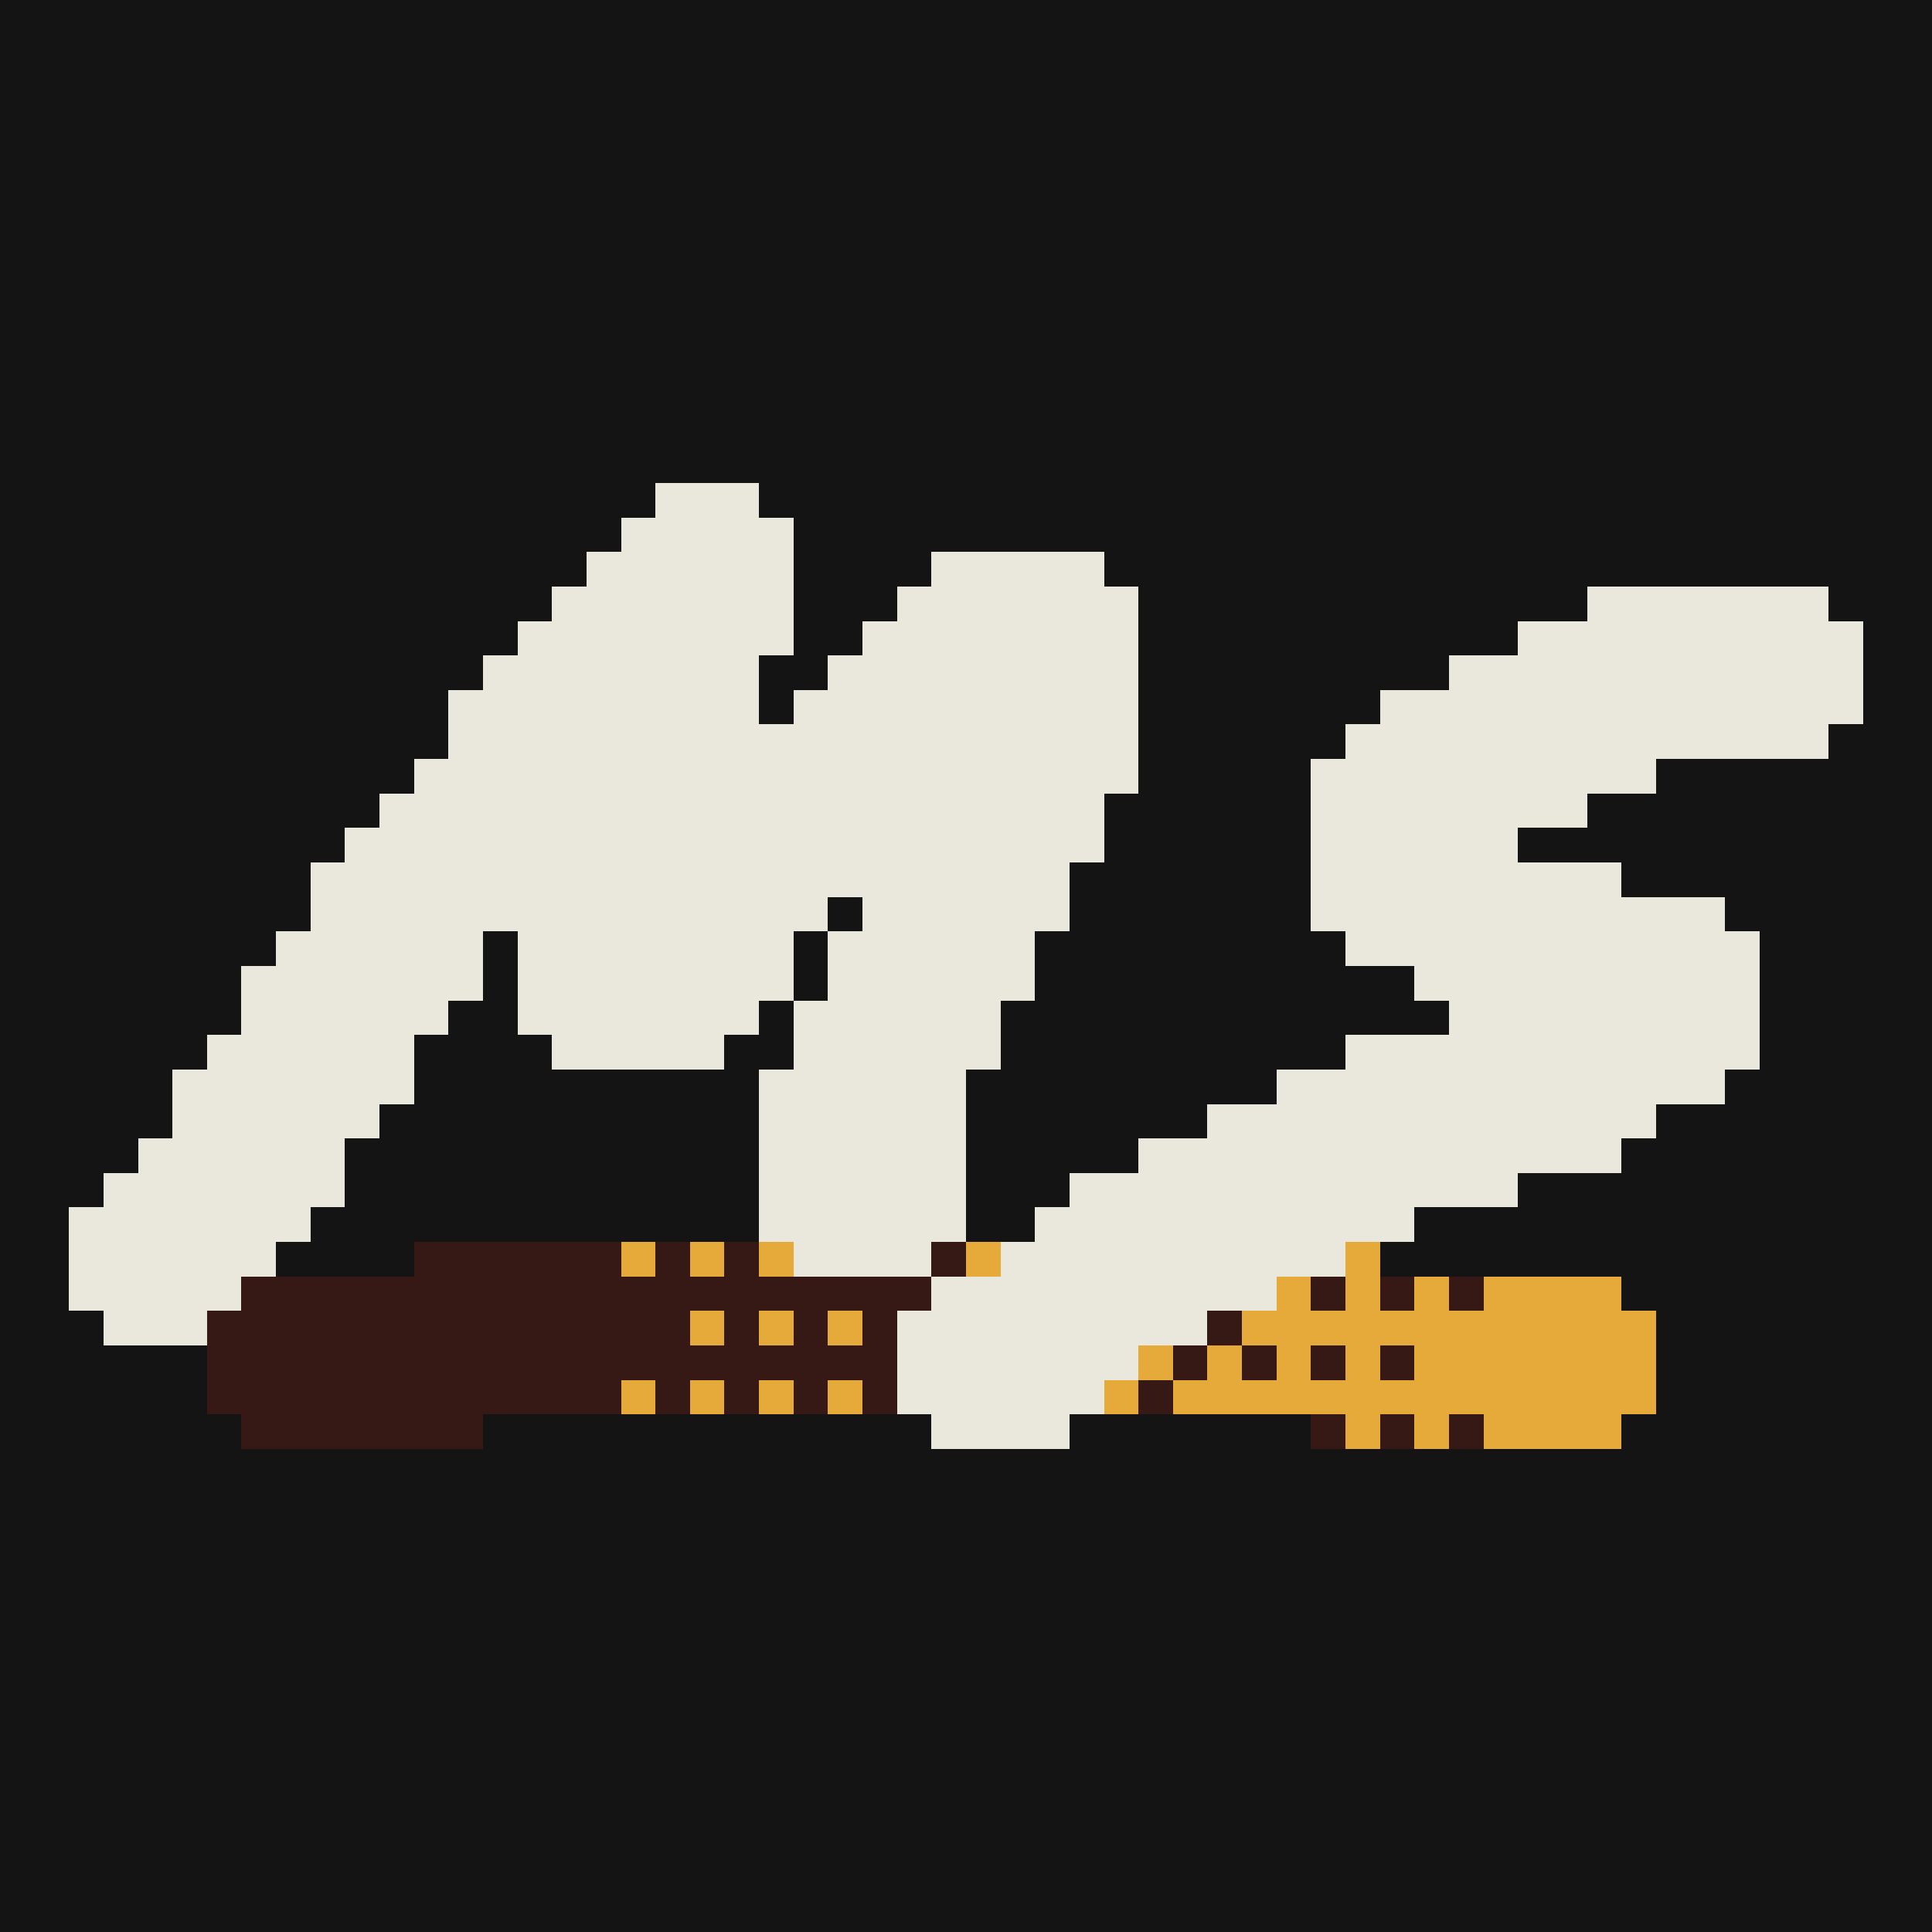
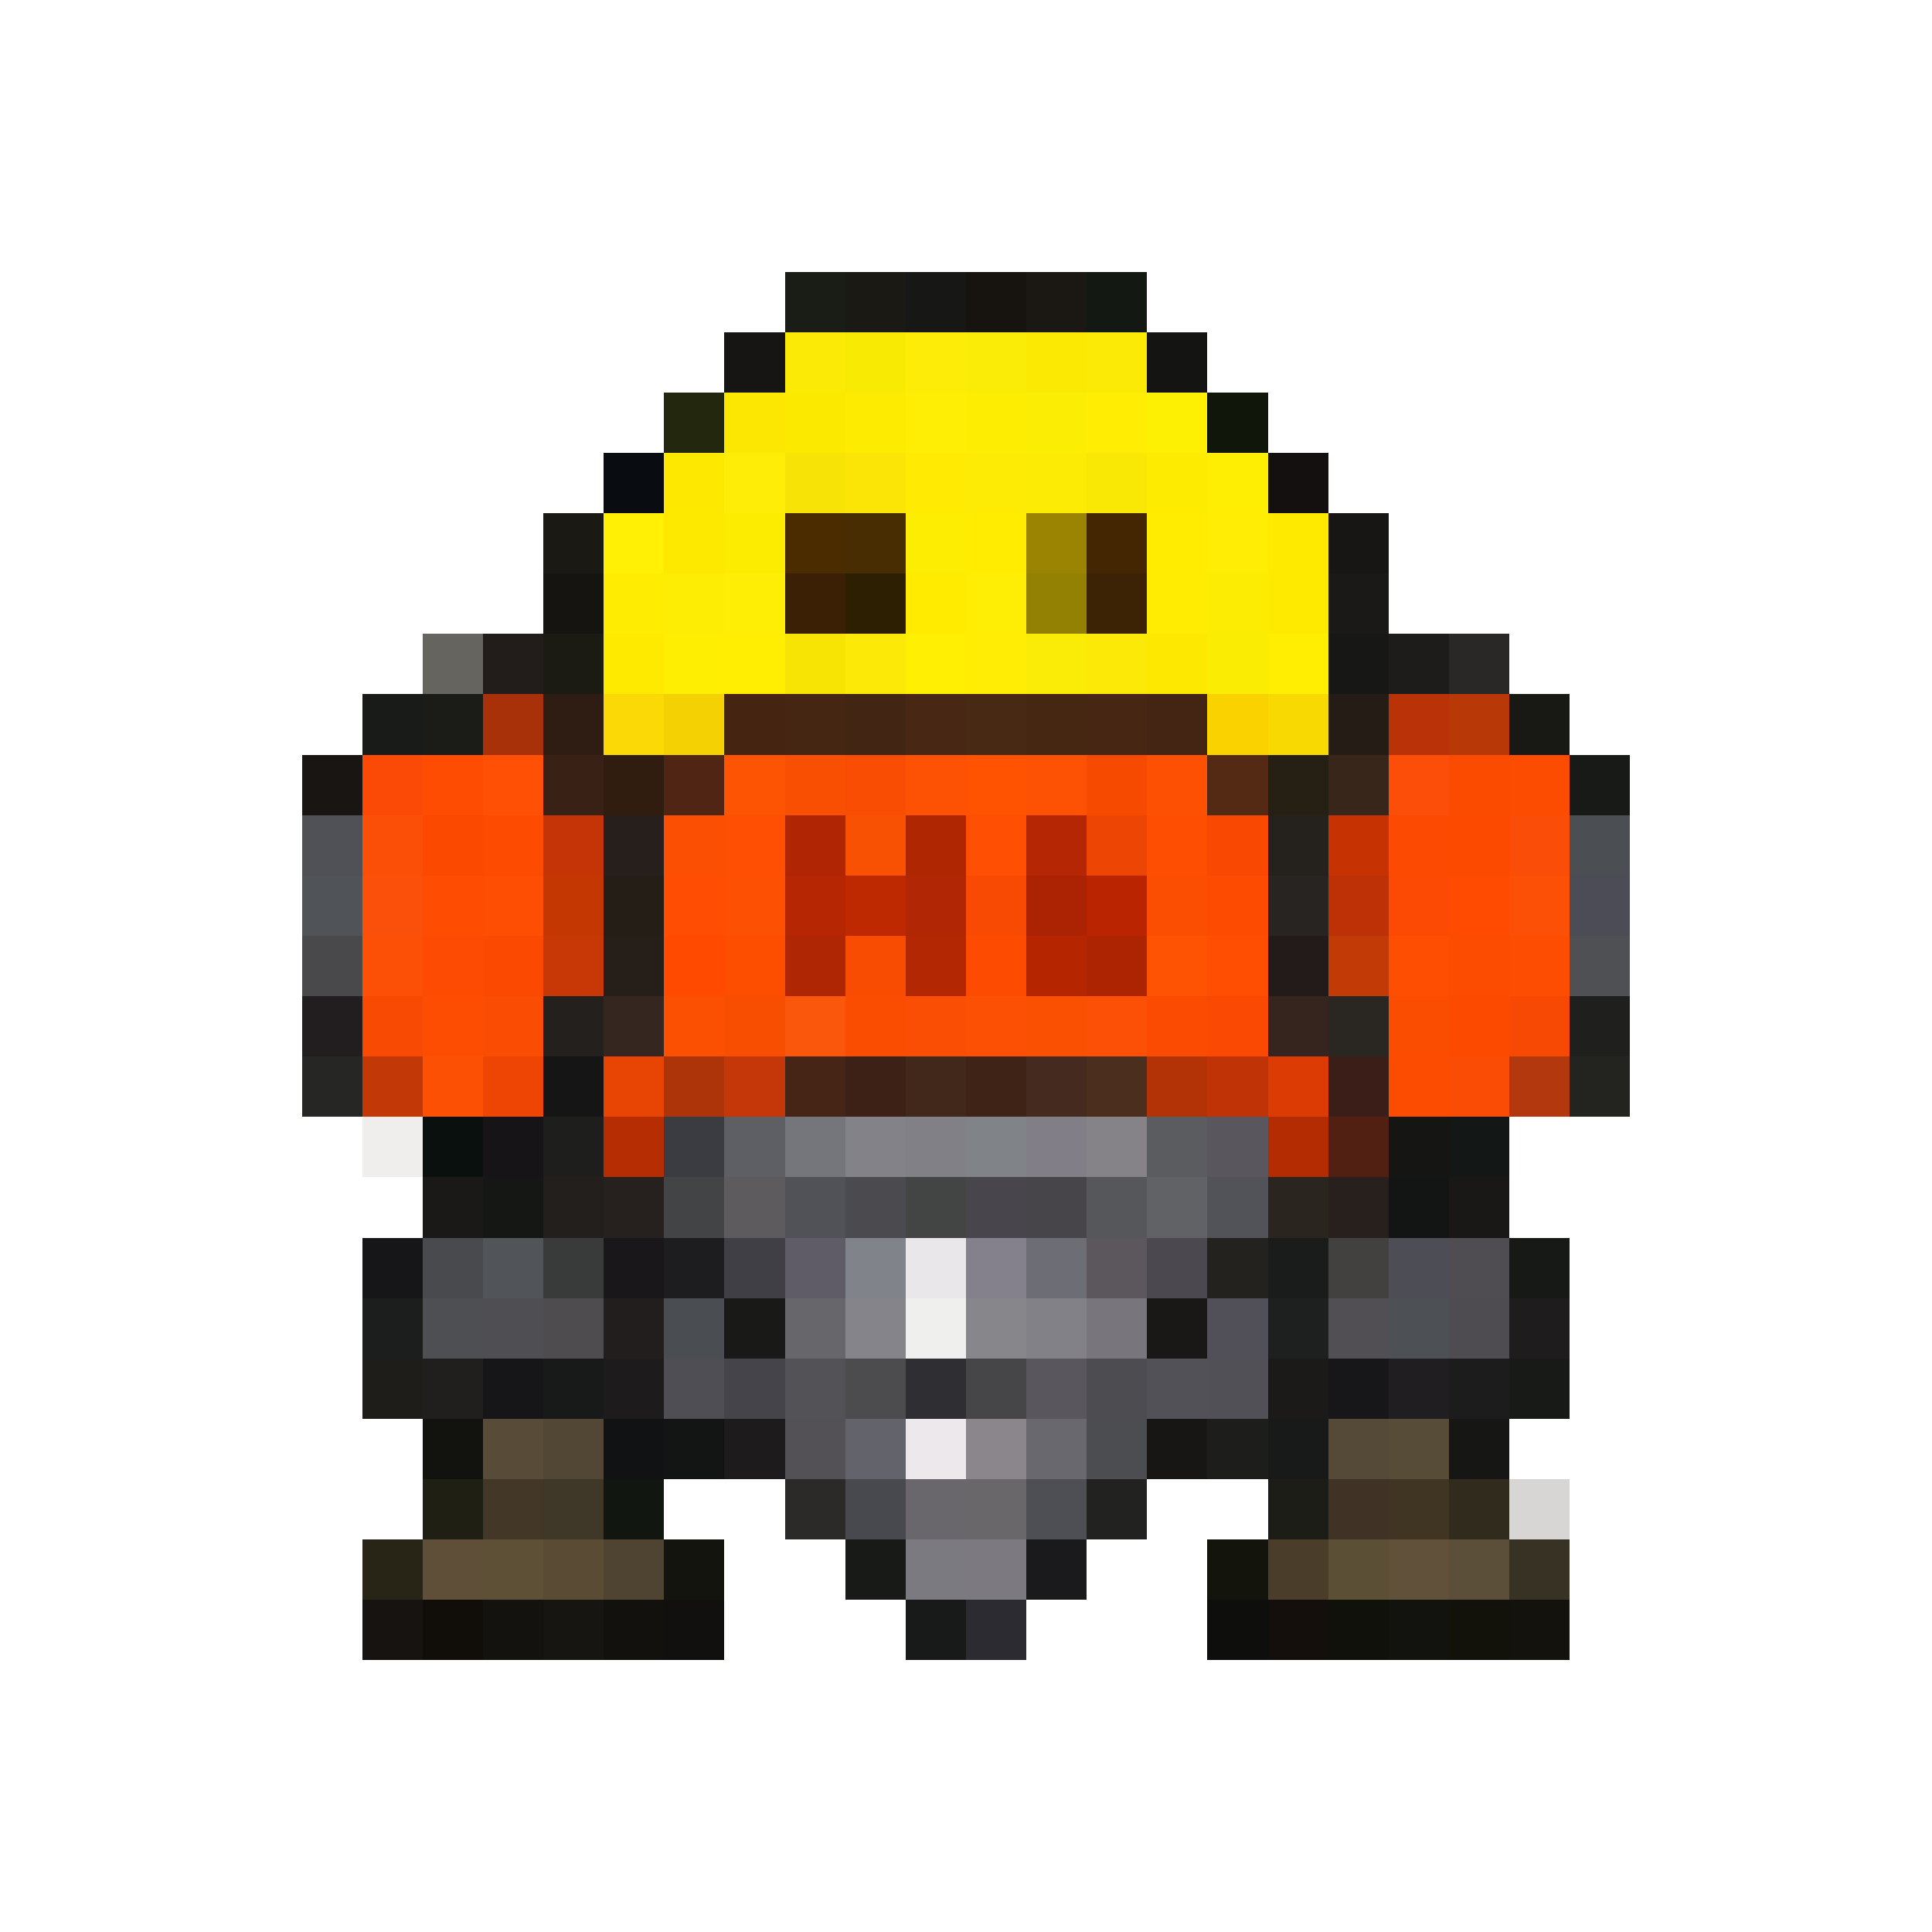
- <svg xmlns="http://www.w3.org/2000/svg" width="56" height="56" viewBox="0 0 56 56" shape-rendering="crispEdges">
-   <rect width="56" height="56" fill="#141414" />
-   <g transform="translate(2 14)">
-     <path fill="#eae7dd" d="M17 0h3v1h-3zM16 1h5v1h-5zM15 2h6v1h-6zM25 2h5v1h-5zM14 3h7v1h-7zM24 3h7v1h-7zM44 3h7v1h-7zM13 4h8v1h-8zM23 4h8v1h-8zM42 4h10v1h-10zM12 5h8v1h-8zM22 5h9v1h-9zM40 5h12v1h-12zM11 6h9v1h-9zM21 6h10v1h-10zM38 6h14v1h-14zM11 7h20v1h-20zM37 7h14v1h-14zM10 8h21v1h-21zM36 8h10v1h-10zM9 9h21v1h-21zM36 9h8v1h-8zM8 10h22v1h-22zM36 10h6v1h-6zM7 11h22v1h-22zM36 11h9v1h-9zM7 12h15v1h-15zM23 12h6v1h-6zM36 12h12v1h-12zM6 13h6v1h-6zM13 13h8v1h-8zM22 13h6v1h-6zM37 13h12v1h-12zM5 14h7v1h-7zM13 14h8v1h-8zM22 14h6v1h-6zM39 14h10v1h-10zM5 15h6v1h-6zM13 15h7v1h-7zM21 15h6v1h-6zM40 15h9v1h-9zM4 16h6v1h-6zM14 16h5v1h-5zM21 16h6v1h-6zM37 16h12v1h-12zM3 17h7v1h-7zM20 17h6v1h-6zM35 17h13v1h-13zM3 18h6v1h-6zM20 18h6v1h-6zM33 18h13v1h-13zM2 19h6v1h-6zM20 19h6v1h-6zM31 19h14v1h-14zM1 20h7v1h-7zM20 20h6v1h-6zM29 20h13v1h-13zM0 21h7v1h-7zM20 21h6v1h-6zM28 21h11v1h-11zM0 22h6v1h-6zM21 22h4v1h-4zM27 22h10v1h-10zM0 23h5v1h-5zM25 23h10v1h-10zM1 24h3v1h-3zM24 24h9v1h-9zM24 25h7v1h-7zM24 26h6v1h-6zM25 27h4v1h-4z" />
-     <path fill="#361915" d="M10 22h6v1h-6zM17 22h1v1h-1zM19 22h1v1h-1zM25 22h1v1h-1zM5 23h20v1h-20zM36 23h1v1h-1zM38 23h1v1h-1zM40 23h1v1h-1zM4 24h14v1h-14zM19 24h1v1h-1zM21 24h1v1h-1zM23 24h1v1h-1zM33 24h1v1h-1zM4 25h20v1h-20zM32 25h1v1h-1zM34 25h1v1h-1zM36 25h1v1h-1zM38 25h1v1h-1zM4 26h12v1h-12zM17 26h1v1h-1zM19 26h1v1h-1zM21 26h1v1h-1zM23 26h1v1h-1zM31 26h1v1h-1zM5 27h7v1h-7zM36 27h1v1h-1zM38 27h1v1h-1zM40 27h1v1h-1z" />
-     <path fill="#e5aa3a" d="M16 22h1v1h-1zM18 22h1v1h-1zM20 22h1v1h-1zM26 22h1v1h-1zM37 22h1v1h-1zM35 23h1v1h-1zM37 23h1v1h-1zM39 23h1v1h-1zM41 23h4v1h-4zM18 24h1v1h-1zM20 24h1v1h-1zM22 24h1v1h-1zM34 24h12v1h-12zM31 25h1v1h-1zM33 25h1v1h-1zM35 25h1v1h-1zM37 25h1v1h-1zM39 25h7v1h-7zM16 26h1v1h-1zM18 26h1v1h-1zM20 26h1v1h-1zM22 26h1v1h-1zM30 26h1v1h-1zM32 26h14v1h-14zM37 27h1v1h-1zM39 27h1v1h-1zM41 27h4v1h-4z" />
-   </g>
+ <svg xmlns="http://www.w3.org/2000/svg" width="32" height="32" viewBox="-5 -4.5 32 32" shape-rendering="crispEdges">
+   <path fill="#161812" fill-opacity="0.98" d="M8 0h1v1h-1z" />
+   <path fill="#161510" fill-opacity="0.98" d="M9 0h1v1h-1z" />
+   <path fill="#131311" fill-opacity="0.98" d="M10 0h1v1h-1z" />
+   <path fill="#16130f" fill-opacity="0.99" d="M11 0h1v1h-1z" />
+   <path fill="#171410" fill-opacity="0.98" d="M12 0h1v1h-1z" />
+   <path fill="#131712" fill-opacity="0.99" d="M13 0h1v1h-1z" />
+   <path fill="#131010" fill-opacity="0.98" d="M7 1h1v1h-1z" />
+   <path fill="#fbea05" d="M8 1h1v1h-1z" />
+   <path fill="#f9ea03" fill-opacity="0.99" d="M9 1h1v1h-1z" />
+   <path fill="#fdeb07" fill-opacity="0.99" d="M10 1h1v1h-1z" />
+   <path fill="#fbec06" fill-opacity="0.99" d="M11 1h1v1h-1z" />
+   <path fill="#fbe903" fill-opacity="0.99" d="M12 1h1v1h-1z" />
+   <path fill="#fbea06" d="M13 1h1v1h-1z" />
+   <path fill="#131311" fill-opacity="0.99" d="M14 1h1v1h-1z" />
+   <path fill="#22260d" fill-opacity="0.99" d="M6 2h1v1h-1z" />
+   <path fill="#fbe700" fill-opacity="0.99" d="M7 2h1v1h-1z" />
+   <path fill="#fbe900" d="M8 2h1v1h-1z" />
+   <path fill="#fdeb00" fill-opacity="0.99" d="M9 2h1v1h-1z" />
+   <path fill="#feed03" fill-opacity="0.99" d="M10 2h1v1h-1zM11 5h1v1h-1z" />
+   <path fill="#fced01" fill-opacity="0.99" d="M11 2h1v1h-1z" />
+   <path fill="#fbed03" fill-opacity="0.99" d="M12 2h1v1h-1z" />
+   <path fill="#ffed04" d="M13 2h1v1h-1z" />
+   <path fill="#fef002" fill-opacity="0.99" d="M14 2h1v1h-1z" />
+   <path fill="#0f1509" fill-opacity="0.99" d="M15 2h1v1h-1z" />
+   <path fill="#05080d" fill-opacity="0.98" d="M5 3h1v1h-1z" />
+   <path fill="#fde801" fill-opacity="0.99" d="M6 3h1v1h-1zM14 6h1v1h-1z" />
+   <path fill="#feed05" fill-opacity="0.99" d="M7 3h1v1h-1z" />
+   <path fill="#f7e406" d="M8 3h1v1h-1z" />
+   <path fill="#fae505" fill-opacity="0.99" d="M9 3h1v1h-1z" />
+   <path fill="#ffea02" fill-opacity="0.99" d="M10 3h1v1h-1z" />
+   <path fill="#fdea04" fill-opacity="0.99" d="M11 3h1v1h-1z" />
+   <path fill="#fceb05" d="M12 3h1v1h-1z" />
+   <path fill="#f9e806" d="M13 3h1v1h-1z" />
+   <path fill="#fdec01" fill-opacity="0.99" d="M14 3h1v1h-1z" />
+   <path fill="#feee03" d="M15 3h1v1h-1z" />
+   <path fill="#100c0b" fill-opacity="0.98" d="M16 3h1v1h-1z" />
+   <path fill="#171510" fill-opacity="0.98" d="M4 4h1v1h-1z" />
+   <path fill="#fff004" fill-opacity="0.99" d="M5 4h1v1h-1z" />
+   <path fill="#fde900" d="M6 4h1v1h-1z" />
+   <path fill="#fcec02" d="M7 4h1v1h-1z" />
+   <path fill="#4b2b00" d="M8 4h1v1h-1z" />
+   <path fill="#472c00" fill-opacity="0.99" d="M9 4h1v1h-1z" />
+   <path fill="#fced03" d="M10 4h1v1h-1z" />
+   <path fill="#ffec01" d="M11 4h1v1h-1zM14 4h1v1h-1z" />
+   <path fill="#9b8401" d="M12 4h1v1h-1z" />
+   <path fill="#452602" d="M13 4h1v1h-1z" />
+   <path fill="#ffed04" fill-opacity="0.99" d="M15 4h1v1h-1zM11 6h1v1h-1z" />
+   <path fill="#fee901" d="M16 4h1v1h-1z" />
+   <path fill="#131211" fill-opacity="0.98" d="M17 4h1v1h-1z" />
+   <path fill="#141310" fill-opacity="0.99" d="M4 5h1v1h-1z" />
+   <path fill="#feec01" fill-opacity="0.99" d="M5 5h1v1h-1z" />
+   <path fill="#fdec02" fill-opacity="0.99" d="M6 5h1v1h-1z" />
+   <path fill="#feee05" fill-opacity="0.99" d="M7 5h1v1h-1z" />
+   <path fill="#3b2005" d="M8 5h1v1h-1z" />
+   <path fill="#2d1f02" d="M9 5h1v1h-1z" />
+   <path fill="#ffeb00" d="M10 5h1v1h-1z" />
+   <path fill="#928002" fill-opacity="0.99" d="M12 5h1v1h-1z" />
+   <path fill="#3b2205" fill-opacity="0.99" d="M13 5h1v1h-1z" />
+   <path fill="#ffec00" fill-opacity="0.99" d="M14 5h1v1h-1z" />
+   <path fill="#fcec02" fill-opacity="0.99" d="M15 5h1v1h-1z" />
+   <path fill="#feea01" d="M16 5h1v1h-1z" />
+   <path fill="#171514" fill-opacity="0.98" d="M17 5h1v1h-1z" />
+   <path fill="#1c1810" fill-opacity="0.67" d="M2 6h1v1h-1z" />
+   <path fill="#1c1614" fill-opacity="0.97" d="M3 6h1v1h-1z" />
+   <path fill="#17170f" fill-opacity="0.98" d="M4 6h1v1h-1z" />
+   <path fill="#fee900" d="M5 6h1v1h-1z" />
+   <path fill="#feee01" fill-opacity="0.99" d="M6 6h1v1h-1z" />
+   <path fill="#ffee01" d="M7 6h1v1h-1z" />
+   <path fill="#f7e404" fill-opacity="0.99" d="M8 6h1v1h-1z" />
+   <path fill="#fce907" fill-opacity="0.99" d="M9 6h1v1h-1z" />
+   <path fill="#ffef03" d="M10 6h1v1h-1z" />
+   <path fill="#faec06" fill-opacity="0.99" d="M12 6h1v1h-1z" />
+   <path fill="#fde906" fill-opacity="0.99" d="M13 6h1v1h-1z" />
+   <path fill="#fbec02" fill-opacity="0.99" d="M15 6h1v1h-1z" />
+   <path fill="#ffed00" fill-opacity="0.99" d="M16 6h1v1h-1z" />
+   <path fill="#131312" fill-opacity="0.98" d="M17 6h1v1h-1z" />
+   <path fill="#171615" fill-opacity="0.97" d="M18 6h1v1h-1z" />
+   <path fill="#151312" fill-opacity="0.91" d="M19 6h1v1h-1z" />
+   <path fill="#131513" fill-opacity="0.97" d="M1 7h1v1h-1z" />
+   <path fill="#171714" fill-opacity="0.98" d="M2 7h1v1h-1z" />
+   <path fill="#a83008" fill-opacity="0.99" d="M3 7h1v1h-1z" />
+   <path fill="#2e1b11" fill-opacity="0.99" d="M4 7h1v1h-1z" />
+   <path fill="#fbd905" fill-opacity="0.99" d="M5 7h1v1h-1z" />
+   <path fill="#f3d100" fill-opacity="0.99" d="M6 7h1v1h-1z" />
+   <path fill="#442411" fill-opacity="0.99" d="M7 7h1v1h-1z" />
+   <path fill="#452612" d="M8 7h1v1h-1z" />
+   <path fill="#422412" fill-opacity="0.99" d="M9 7h1v1h-1z" />
+   <path fill="#472613" fill-opacity="0.99" d="M10 7h1v1h-1z" />
+   <path fill="#472813" fill-opacity="0.99" d="M11 7h1v1h-1z" />
+   <path fill="#452712" d="M12 7h1v1h-1z" />
+   <path fill="#462612" fill-opacity="0.99" d="M13 7h1v1h-1z" />
+   <path fill="#442412" d="M14 7h1v1h-1z" />
+   <path fill="#f9d200" d="M15 7h1v1h-1z" />
+   <path fill="#f9d900" fill-opacity="0.99" d="M16 7h1v1h-1z" />
+   <path fill="#241c14" fill-opacity="0.99" d="M17 7h1v1h-1z" />
+   <path fill="#b93107" fill-opacity="0.99" d="M18 7h1v1h-1z" />
+   <path fill="#b63403" fill-opacity="0.98" d="M19 7h1v1h-1z" />
+   <path fill="#141411" fill-opacity="0.98" d="M20 7h1v1h-1z" />
+   <path fill="#181512" d="M0 8h1v1h-1z" />
+   <path fill="#fb4904" fill-opacity="0.99" d="M1 8h1v1h-1z" />
+   <path fill="#fe4d02" d="M2 8h1v1h-1z" />
+   <path fill="#ff4f04" fill-opacity="0.99" d="M3 8h1v1h-1z" />
+   <path fill="#382114" fill-opacity="0.99" d="M4 8h1v1h-1z" />
+   <path fill="#301c0e" fill-opacity="0.99" d="M5 8h1v1h-1z" />
+   <path fill="#512514" d="M6 8h1v1h-1z" />
+   <path fill="#fc5302" fill-opacity="0.99" d="M7 8h1v1h-1z" />
+   <path fill="#f94e02" fill-opacity="0.99" d="M8 8h1v1h-1z" />
+   <path fill="#f94c02" fill-opacity="0.99" d="M9 8h1v1h-1z" />
+   <path fill="#fd5102" fill-opacity="0.99" d="M10 8h1v1h-1z" />
+   <path fill="#ff5200" fill-opacity="0.99" d="M11 8h1v1h-1z" />
+   <path fill="#fd5003" fill-opacity="0.99" d="M12 8h1v1h-1z" />
+   <path fill="#f54a00" d="M13 8h1v1h-1z" />
+   <path fill="#fe5003" d="M14 8h1v1h-1z" />
+   <path fill="#542913" fill-opacity="0.99" d="M15 8h1v1h-1z" />
+   <path fill="#251e13" fill-opacity="0.99" d="M16 8h1v1h-1z" />
+   <path fill="#38251a" fill-opacity="0.99" d="M17 8h1v1h-1z" />
+   <path fill="#fc4d07" fill-opacity="0.99" d="M18 8h1v1h-1z" />
+   <path fill="#fa4b00" d="M19 8h1v1h-1z" />
+   <path fill="#fc4c01" d="M20 8h1v1h-1z" />
+   <path fill="#141614" fill-opacity="0.98" d="M21 8h1v1h-1zM9 21h1v1h-1z" />
+   <path fill="#4f5055" fill-opacity="0.99" d="M0 9h1v1h-1z" />
+   <path fill="#fb4d06" fill-opacity="0.99" d="M1 9h1v1h-1z" />
+   <path fill="#fb4a00" d="M2 9h1v1h-1z" />
+   <path fill="#fd4a00" fill-opacity="0.99" d="M3 9h1v1h-1z" />
+   <path fill="#c53406" d="M4 9h1v1h-1z" />
+   <path fill="#261e1b" fill-opacity="0.99" d="M5 9h1v1h-1z" />
+   <path fill="#fb4f03" d="M6 9h1v1h-1z" />
+   <path fill="#fe4e02" fill-opacity="0.99" d="M7 9h1v1h-1z" />
+   <path fill="#b02504" d="M8 9h1v1h-1z" />
+   <path fill="#f95104" d="M9 9h1v1h-1z" />
+   <path fill="#ae2600" fill-opacity="0.99" d="M10 9h1v1h-1z" />
+   <path fill="#fe4e00" fill-opacity="0.99" d="M11 9h1v1h-1z" />
+   <path fill="#b52603" fill-opacity="0.99" d="M12 9h1v1h-1z" />
+   <path fill="#ed4402" fill-opacity="0.99" d="M13 9h1v1h-1z" />
+   <path fill="#fd4d00" fill-opacity="0.99" d="M14 9h1v1h-1z" />
+   <path fill="#f94801" d="M15 9h1v1h-1z" />
+   <path fill="#24211d" fill-opacity="0.99" d="M16 9h1v1h-1z" />
+   <path fill="#c63202" d="M17 9h1v1h-1z" />
+   <path fill="#fc4a02" d="M18 9h1v1h-1z" />
+   <path fill="#fc4b00" d="M19 9h1v1h-1zM19 12h1v1h-1z" />
+   <path fill="#fa4d07" fill-opacity="0.99" d="M20 9h1v1h-1z" />
+   <path fill="#4b4e53" d="M21 9h1v1h-1z" />
+   <path fill="#505357" d="M0 10h1v1h-1z" />
+   <path fill="#fa4f08" fill-opacity="0.99" d="M1 10h1v1h-1z" />
+   <path fill="#fe4c00" fill-opacity="0.99" d="M2 10h1v1h-1z" />
+   <path fill="#fe4d02" fill-opacity="0.99" d="M3 10h1v1h-1z" />
+   <path fill="#c43602" fill-opacity="0.99" d="M4 10h1v1h-1z" />
+   <path fill="#241d15" fill-opacity="0.99" d="M5 10h1v1h-1z" />
+   <path fill="#ff4c02" fill-opacity="0.99" d="M6 10h1v1h-1z" />
+   <path fill="#fd4f00" fill-opacity="0.99" d="M7 10h1v1h-1z" />
+   <path fill="#b72502" fill-opacity="0.99" d="M8 10h1v1h-1z" />
+   <path fill="#bf2800" fill-opacity="0.99" d="M9 10h1v1h-1z" />
+   <path fill="#b12503" fill-opacity="0.99" d="M10 10h1v1h-1z" />
+   <path fill="#f84901" fill-opacity="0.99" d="M11 10h1v1h-1z" />
+   <path fill="#ab2201" fill-opacity="0.99" d="M12 10h1v1h-1z" />
+   <path fill="#ba2401" d="M13 10h1v1h-1z" />
+   <path fill="#fb4d02" fill-opacity="0.99" d="M14 10h1v1h-1z" />
+   <path fill="#fd4b00" fill-opacity="0.99" d="M15 10h1v1h-1z" />
+   <path fill="#272320" fill-opacity="0.99" d="M16 10h1v1h-1z" />
+   <path fill="#be3006" fill-opacity="0.99" d="M17 10h1v1h-1z" />
+   <path fill="#fc4903" fill-opacity="0.99" d="M18 10h1v1h-1z" />
+   <path fill="#ff4900" fill-opacity="0.99" d="M19 10h1v1h-1z" />
+   <path fill="#fb5006" d="M20 10h1v1h-1z" />
+   <path fill="#4b4c55" d="M21 10h1v1h-1z" />
+   <path fill="#49484b" d="M0 11h1v1h-1z" />
+   <path fill="#fc4f05" fill-opacity="0.99" d="M1 11h1v1h-1z" />
+   <path fill="#fd4a02" fill-opacity="0.99" d="M2 11h1v1h-1z" />
+   <path fill="#fb4901" d="M3 11h1v1h-1z" />
+   <path fill="#c73705" fill-opacity="0.99" d="M4 11h1v1h-1z" />
+   <path fill="#261e18" d="M5 11h1v1h-1z" />
+   <path fill="#ff4a00" d="M6 11h1v1h-1z" />
+   <path fill="#fd4e00" d="M7 11h1v1h-1z" />
+   <path fill="#af2503" fill-opacity="0.99" d="M8 11h1v1h-1z" />
+   <path fill="#f84c02" d="M9 11h1v1h-1z" />
+   <path fill="#b32701" fill-opacity="0.99" d="M10 11h1v1h-1z" />
+   <path fill="#fd4c01" d="M11 11h1v1h-1z" />
+   <path fill="#b52600" d="M12 11h1v1h-1z" />
+   <path fill="#ad2300" fill-opacity="0.99" d="M13 11h1v1h-1z" />
+   <path fill="#fe5202" fill-opacity="0.99" d="M14 11h1v1h-1z" />
+   <path fill="#ff4c01" fill-opacity="0.99" d="M15 11h1v1h-1z" />
+   <path fill="#221b1a" d="M16 11h1v1h-1z" />
+   <path fill="#c23905" fill-opacity="0.99" d="M17 11h1v1h-1z" />
+   <path fill="#fe4d01" fill-opacity="0.99" d="M18 11h1v1h-1z" />
+   <path fill="#fb4b00" fill-opacity="0.99" d="M19 11h1v1h-1z" />
+   <path fill="#fc4c02" fill-opacity="0.99" d="M20 11h1v1h-1z" />
+   <path fill="#4e4f53" fill-opacity="0.99" d="M21 11h1v1h-1z" />
+   <path fill="#211d1e" fill-opacity="0.99" d="M0 12h1v1h-1z" />
+   <path fill="#f84900" fill-opacity="0.99" d="M1 12h1v1h-1z" />
+   <path fill="#fd4c00" fill-opacity="0.99" d="M2 12h1v1h-1z" />
+   <path fill="#fa4b00" fill-opacity="0.99" d="M3 12h1v1h-1z" />
+   <path fill="#23201d" d="M4 12h1v1h-1z" />
+   <path fill="#352620" d="M5 12h1v1h-1z" />
+   <path fill="#fb4e01" fill-opacity="0.99" d="M6 12h1v1h-1z" />
+   <path fill="#f84d00" fill-opacity="0.99" d="M7 12h1v1h-1z" />
+   <path fill="#fa570d" d="M8 12h1v1h-1z" />
+   <path fill="#fa4c01" fill-opacity="0.99" d="M9 12h1v1h-1z" />
+   <path fill="#fb4d04" fill-opacity="0.99" d="M10 12h1v1h-1z" />
+   <path fill="#fc5005" d="M11 12h1v1h-1z" />
+   <path fill="#fa4f00" fill-opacity="0.99" d="M12 12h1v1h-1z" />
+   <path fill="#fd4f06" fill-opacity="0.99" d="M13 12h1v1h-1z" />
+   <path fill="#fb4a00" fill-opacity="0.99" d="M14 12h1v1h-1z" />
+   <path fill="#f94801" fill-opacity="0.99" d="M15 12h1v1h-1z" />
+   <path fill="#34241d" fill-opacity="0.99" d="M16 12h1v1h-1z" />
+   <path fill="#26221e" fill-opacity="0.98" d="M17 12h1v1h-1z" />
+   <path fill="#fb4d02" d="M18 12h1v1h-1z" />
+   <path fill="#f74703" fill-opacity="0.99" d="M20 12h1v1h-1z" />
+   <path fill="#1e1e1d" fill-opacity="0.99" d="M21 12h1v1h-1z" />
+   <path fill="#111210" fill-opacity="0.91" d="M0 13h1v1h-1z" />
+   <path fill="#c23705" fill-opacity="0.99" d="M1 13h1v1h-1z" />
+   <path fill="#fc5003" fill-opacity="0.99" d="M2 13h1v1h-1z" />
+   <path fill="#ef4403" fill-opacity="0.99" d="M3 13h1v1h-1z" />
+   <path fill="#131413" fill-opacity="0.99" d="M4 13h1v1h-1z" />
+   <path fill="#e84302" fill-opacity="0.99" d="M5 13h1v1h-1z" />
+   <path fill="#ad3308" d="M6 13h1v1h-1z" />
+   <path fill="#c53708" d="M7 13h1v1h-1z" />
+   <path fill="#452416" fill-opacity="0.99" d="M8 13h1v1h-1z" />
+   <path fill="#3c1f15" fill-opacity="0.99" d="M9 13h1v1h-1z" />
+   <path fill="#42281a" d="M10 13h1v1h-1z" />
+   <path fill="#3e2216" fill-opacity="0.99" d="M11 13h1v1h-1z" />
+   <path fill="#442a1f" d="M12 13h1v1h-1z" />
+   <path fill="#4a2d1c" fill-opacity="0.99" d="M13 13h1v1h-1z" />
+   <path fill="#b43306" d="M14 13h1v1h-1z" />
+   <path fill="#bf3206" fill-opacity="0.99" d="M15 13h1v1h-1z" />
+   <path fill="#dc3a02" fill-opacity="0.99" d="M16 13h1v1h-1z" />
+   <path fill="#381a14" fill-opacity="0.98" d="M17 13h1v1h-1z" />
+   <path fill="#fc4b00" fill-opacity="0.99" d="M18 13h1v1h-1z" />
+   <path fill="#fa4900" fill-opacity="0.98" d="M19 13h1v1h-1z" />
+   <path fill="#b13409" fill-opacity="0.98" d="M20 13h1v1h-1z" />
+   <path fill="#161613" fill-opacity="0.94" d="M21 13h1v1h-1z" />
+   <path fill="#452319" fill-opacity="0.08" d="M1 14h1v1h-1z" />
+   <path fill="#080f0c" fill-opacity="0.99" d="M2 14h1v1h-1z" />
+   <path fill="#151315" fill-opacity="0.99" d="M3 14h1v1h-1z" />
+   <path fill="#1e1e1c" d="M4 14h1v1h-1z" />
+   <path fill="#b62c03" fill-opacity="0.99" d="M5 14h1v1h-1z" />
+   <path fill="#3a3b40" fill-opacity="0.99" d="M6 14h1v1h-1z" />
+   <path fill="#5c5e63" fill-opacity="0.99" d="M7 14h1v1h-1z" />
+   <path fill="#74757b" fill-opacity="0.99" d="M8 14h1v1h-1z" />
+   <path fill="#828288" d="M9 14h1v1h-1z" />
+   <path fill="#807f85" fill-opacity="0.99" d="M10 14h1v1h-1z" />
+   <path fill="#808387" d="M11 14h1v1h-1z" />
+   <path fill="#817d87" fill-opacity="0.99" d="M12 14h1v1h-1z" />
+   <path fill="#858388" d="M13 14h1v1h-1z" />
+   <path fill="#5a5b5f" fill-opacity="0.99" d="M14 14h1v1h-1z" />
+   <path fill="#58555c" fill-opacity="0.99" d="M15 14h1v1h-1z" />
+   <path fill="#b42b01" fill-opacity="0.99" d="M16 14h1v1h-1z" />
+   <path fill="#501f12" fill-opacity="0.99" d="M17 14h1v1h-1z" />
+   <path fill="#141412" fill-opacity="0.99" d="M18 14h1v1h-1z" />
+   <path fill="#121716" fill-opacity="0.99" d="M19 14h1v1h-1z" />
+   <path fill="#1a1817" fill-opacity="0.99" d="M2 15h1v1h-1z" />
+   <path fill="#141614" fill-opacity="0.99" d="M3 15h1v1h-1z" />
+   <path fill="#221e1b" fill-opacity="0.99" d="M4 15h1v1h-1z" />
+   <path fill="#25201d" fill-opacity="0.99" d="M5 15h1v1h-1z" />
+   <path fill="#414345" fill-opacity="0.99" d="M6 15h1v1h-1z" />
+   <path fill="#5c5a5d" fill-opacity="0.99" d="M7 15h1v1h-1z" />
+   <path fill="#515257" d="M8 15h1v1h-1z" />
+   <path fill="#4a4a4e" fill-opacity="0.99" d="M9 15h1v1h-1z" />
+   <path fill="#434545" d="M10 15h1v1h-1z" />
+   <path fill="#47454b" fill-opacity="0.99" d="M11 15h1v1h-1z" />
+   <path fill="#464448" fill-opacity="0.99" d="M12 15h1v1h-1z" />
+   <path fill="#55565a" fill-opacity="0.99" d="M13 15h1v1h-1z" />
+   <path fill="#606164" fill-opacity="0.99" d="M14 15h1v1h-1z" />
+   <path fill="#515158" fill-opacity="0.99" d="M15 15h1v1h-1z" />
+   <path fill="#2a241e" fill-opacity="0.99" d="M16 15h1v1h-1z" />
+   <path fill="#261f1b" fill-opacity="0.99" d="M17 15h1v1h-1z" />
+   <path fill="#121414" fill-opacity="0.99" d="M18 15h1v1h-1z" />
+   <path fill="#181715" fill-opacity="0.99" d="M19 15h1v1h-1z" />
+   <path fill="#121214" fill-opacity="0.98" d="M1 16h1v1h-1z" />
+   <path fill="#494a4e" d="M2 16h1v1h-1z" />
+   <path fill="#505357" fill-opacity="0.99" d="M3 16h1v1h-1z" />
+   <path fill="#383a3a" fill-opacity="0.99" d="M4 16h1v1h-1z" />
+   <path fill="#181619" fill-opacity="0.99" d="M5 16h1v1h-1z" />
+   <path fill="#1d1c1e" d="M6 16h1v1h-1z" />
+   <path fill="#3f3f45" d="M7 16h1v1h-1z" />
+   <path fill="#605c67" d="M8 16h1v1h-1z" />
+   <path fill="#808289" fill-opacity="0.99" d="M9 16h1v1h-1z" />
+   <path fill="#e9e7ea" d="M10 16h1v1h-1z" />
+   <path fill="#84808b" fill-opacity="0.99" d="M11 16h1v1h-1z" />
+   <path fill="#6d6e75" d="M12 16h1v1h-1z" />
+   <path fill="#5b575d" d="M13 16h1v1h-1z" />
+   <path fill="#4a474e" fill-opacity="0.99" d="M14 16h1v1h-1z" />
+   <path fill="#23221e" d="M15 16h1v1h-1z" />
+   <path fill="#1a1c1b" d="M16 16h1v1h-1z" />
+   <path fill="#41403e" fill-opacity="0.99" d="M17 16h1v1h-1z" />
+   <path fill="#4c4c54" fill-opacity="0.99" d="M18 16h1v1h-1z" />
+   <path fill="#504d52" d="M19 16h1v1h-1z" />
+   <path fill="#131513" fill-opacity="0.98" d="M20 16h1v1h-1z" />
+   <path fill="#181a19" fill-opacity="0.98" d="M1 17h1v1h-1z" />
+   <path fill="#4d4e51" fill-opacity="0.99" d="M2 17h1v1h-1z" />
+   <path fill="#4e4e52" fill-opacity="0.99" d="M3 17h1v1h-1z" />
+   <path fill="#4d4b4d" fill-opacity="0.99" d="M4 17h1v1h-1z" />
+   <path fill="#201d1c" fill-opacity="0.99" d="M5 17h1v1h-1z" />
+   <path fill="#4a4d51" d="M6 17h1v1h-1z" />
+   <path fill="#181817" fill-opacity="0.99" d="M7 17h1v1h-1z" />
+   <path fill="#67666a" d="M8 17h1v1h-1z" />
+   <path fill="#848389" fill-opacity="0.99" d="M9 17h1v1h-1z" />
+   <path fill="#eff0ee" fill-opacity="0.99" d="M10 17h1v1h-1z" />
+   <path fill="#85858a" fill-opacity="0.99" d="M11 17h1v1h-1z" />
+   <path fill="#828087" fill-opacity="0.99" d="M12 17h1v1h-1z" />
+   <path fill="#77747c" fill-opacity="0.99" d="M13 17h1v1h-1z" />
+   <path fill="#181716" fill-opacity="0.99" d="M14 17h1v1h-1z" />
+   <path fill="#504e56" fill-opacity="0.99" d="M15 17h1v1h-1z" />
+   <path fill="#1e1f1f" d="M16 17h1v1h-1z" />
+   <path fill="#514f53" d="M17 17h1v1h-1z" />
+   <path fill="#4c4f54" fill-opacity="0.99" d="M18 17h1v1h-1z" />
+   <path fill="#4d4b50" fill-opacity="0.99" d="M19 17h1v1h-1z" />
+   <path fill="#1d1b1b" fill-opacity="0.99" d="M20 17h1v1h-1z" />
+   <path fill="#1a1915" fill-opacity="0.98" d="M1 18h1v1h-1z" />
+   <path fill="#201e1c" fill-opacity="0.99" d="M2 18h1v1h-1z" />
+   <path fill="#151416" fill-opacity="0.99" d="M3 18h1v1h-1z" />
+   <path fill="#171918" fill-opacity="0.99" d="M4 18h1v1h-1z" />
+   <path fill="#1c1a1a" fill-opacity="0.99" d="M5 18h1v1h-1zM7 19h1v1h-1z" />
+   <path fill="#504e55" d="M6 18h1v1h-1z" />
+   <path fill="#44434a" fill-opacity="0.99" d="M7 18h1v1h-1z" />
+   <path fill="#4f4f54" fill-opacity="0.98" d="M8 18h1v1h-1z" />
+   <path fill="#4c4b4e" d="M9 18h1v1h-1z" />
+   <path fill="#2f2e32" d="M10 18h1v1h-1z" />
+   <path fill="#464648" d="M11 18h1v1h-1z" />
+   <path fill="#58565c" fill-opacity="0.99" d="M12 18h1v1h-1z" />
+   <path fill="#4d4d51" d="M13 18h1v1h-1z" />
+   <path fill="#515157" d="M14 18h1v1h-1z" />
+   <path fill="#504f55" fill-opacity="0.99" d="M15 18h1v1h-1z" />
+   <path fill="#1b1918" fill-opacity="0.99" d="M16 18h1v1h-1z" />
+   <path fill="#161618" fill-opacity="0.99" d="M17 18h1v1h-1z" />
+   <path fill="#201e20" d="M18 18h1v1h-1z" />
+   <path fill="#171817" fill-opacity="0.98" d="M19 18h1v1h-1z" />
+   <path fill="#161916" fill-opacity="0.99" d="M20 18h1v1h-1z" />
+   <path fill="#11110d" fill-opacity="0.99" d="M2 19h1v1h-1zM18 22h1v1h-1z" />
+   <path fill="#574b38" fill-opacity="0.99" d="M3 19h1v1h-1z" />
+   <path fill="#524634" d="M4 19h1v1h-1z" />
+   <path fill="#101113" fill-opacity="0.99" d="M5 19h1v1h-1z" />
+   <path fill="#111412" fill-opacity="0.99" d="M6 19h1v1h-1z" />
+   <path fill="#514e53" fill-opacity="0.98" d="M8 19h1v1h-1z" />
+   <path fill="#63636b" d="M9 19h1v1h-1z" />
+   <path fill="#ece8ec" d="M10 19h1v1h-1z" />
+   <path fill="#8a858b" fill-opacity="0.99" d="M11 19h1v1h-1z" />
+   <path fill="#68676e" fill-opacity="0.99" d="M12 19h1v1h-1z" />
+   <path fill="#4a4c50" fill-opacity="0.99" d="M13 19h1v1h-1z" />
+   <path fill="#171414" fill-opacity="0.99" d="M14 19h1v1h-1z" />
+   <path fill="#191a18" fill-opacity="0.98" d="M15 19h1v1h-1z" />
+   <path fill="#171919" fill-opacity="0.99" d="M16 19h1v1h-1z" />
+   <path fill="#544836" fill-opacity="0.99" d="M17 19h1v1h-1z" />
+   <path fill="#554b37" fill-opacity="0.99" d="M18 19h1v1h-1z" />
+   <path fill="#151613" fill-opacity="0.99" d="M19 19h1v1h-1z" />
+   <path fill="#1b1b10" fill-opacity="0.98" d="M2 20h1v1h-1z" />
+   <path fill="#423626" fill-opacity="0.99" d="M3 20h1v1h-1z" />
+   <path fill="#3e3626" fill-opacity="0.99" d="M4 20h1v1h-1z" />
+   <path fill="#11150f" fill-opacity="0.99" d="M5 20h1v1h-1z" />
+   <path fill="#161514" fill-opacity="0.91" d="M8 20h1v1h-1z" />
+   <path fill="#47474e" fill-opacity="0.99" d="M9 20h1v1h-1z" />
+   <path fill="#68666a" fill-opacity="0.99" d="M10 20h1v1h-1z" />
+   <path fill="#696669" fill-opacity="0.99" d="M11 20h1v1h-1z" />
+   <path fill="#4a4c51" fill-opacity="0.98" d="M12 20h1v1h-1z" />
+   <path fill="#191918" fill-opacity="0.96" d="M13 20h1v1h-1z" />
+   <path fill="#191913" fill-opacity="0.98" d="M16 20h1v1h-1z" />
+   <path fill="#3f3225" fill-opacity="0.99" d="M17 20h1v1h-1z" />
+   <path fill="#3e3421" fill-opacity="0.99" d="M18 20h1v1h-1z" />
+   <path fill="#302a1d" fill-opacity="0.99" d="M19 20h1v1h-1z" />
+   <path fill="#25201a" fill-opacity="0.18" d="M20 20h1v1h-1z" />
+   <path fill="#242113" fill-opacity="0.98" d="M1 21h1v1h-1z" />
+   <path fill="#5e4e37" fill-opacity="0.99" d="M2 21h1v1h-1z" />
+   <path fill="#5d4f36" fill-opacity="0.99" d="M3 21h1v1h-1z" />
+   <path fill="#5a4c34" d="M4 21h1v1h-1z" />
+   <path fill="#4c412e" fill-opacity="0.98" d="M5 21h1v1h-1z" />
+   <path fill="#13130e" fill-opacity="0.99" d="M6 21h1v1h-1z" />
+   <path fill="#79797f" fill-opacity="0.99" d="M10 21h1v1h-1z" />
+   <path fill="#7c7880" fill-opacity="0.99" d="M11 21h1v1h-1z" />
+   <path fill="#161517" fill-opacity="0.98" d="M12 21h1v1h-1z" />
+   <path fill="#12130b" fill-opacity="0.99" d="M15 21h1v1h-1z" />
+   <path fill="#493c29" fill-opacity="0.99" d="M16 21h1v1h-1z" />
+   <path fill="#5a4f34" fill-opacity="0.99" d="M17 21h1v1h-1z" />
+   <path fill="#605039" fill-opacity="0.99" d="M18 21h1v1h-1z" />
+   <path fill="#5b4e38" fill-opacity="0.99" d="M19 21h1v1h-1z" />
+   <path fill="#363122" fill-opacity="0.99" d="M20 21h1v1h-1z" />
+   <path fill="#120f0c" fill-opacity="0.98" d="M1 22h1v1h-1z" />
+   <path fill="#100d09" fill-opacity="0.99" d="M2 22h1v1h-1z" />
+   <path fill="#12110e" fill-opacity="0.99" d="M3 22h1v1h-1z" />
+   <path fill="#13110e" fill-opacity="0.98" d="M4 22h1v1h-1z" />
+   <path fill="#0e0d0a" fill-opacity="0.98" d="M5 22h1v1h-1z" />
+   <path fill="#110f0d" fill-opacity="0.99" d="M6 22h1v1h-1z" />
+   <path fill="#131614" fill-opacity="0.98" d="M10 22h1v1h-1z" />
+   <path fill="#28272d" fill-opacity="0.98" d="M11 22h1v1h-1z" />
+   <path fill="#0e0e0d" d="M15 22h1v1h-1z" />
+   <path fill="#130e0b" fill-opacity="0.99" d="M16 22h1v1h-1z" />
+   <path fill="#10100b" fill-opacity="0.99" d="M17 22h1v1h-1z" />
+   <path fill="#111009" fill-opacity="0.99" d="M19 22h1v1h-1z" />
+   <path fill="#13110b" fill-opacity="0.99" d="M20 22h1v1h-1z" />
</svg>
